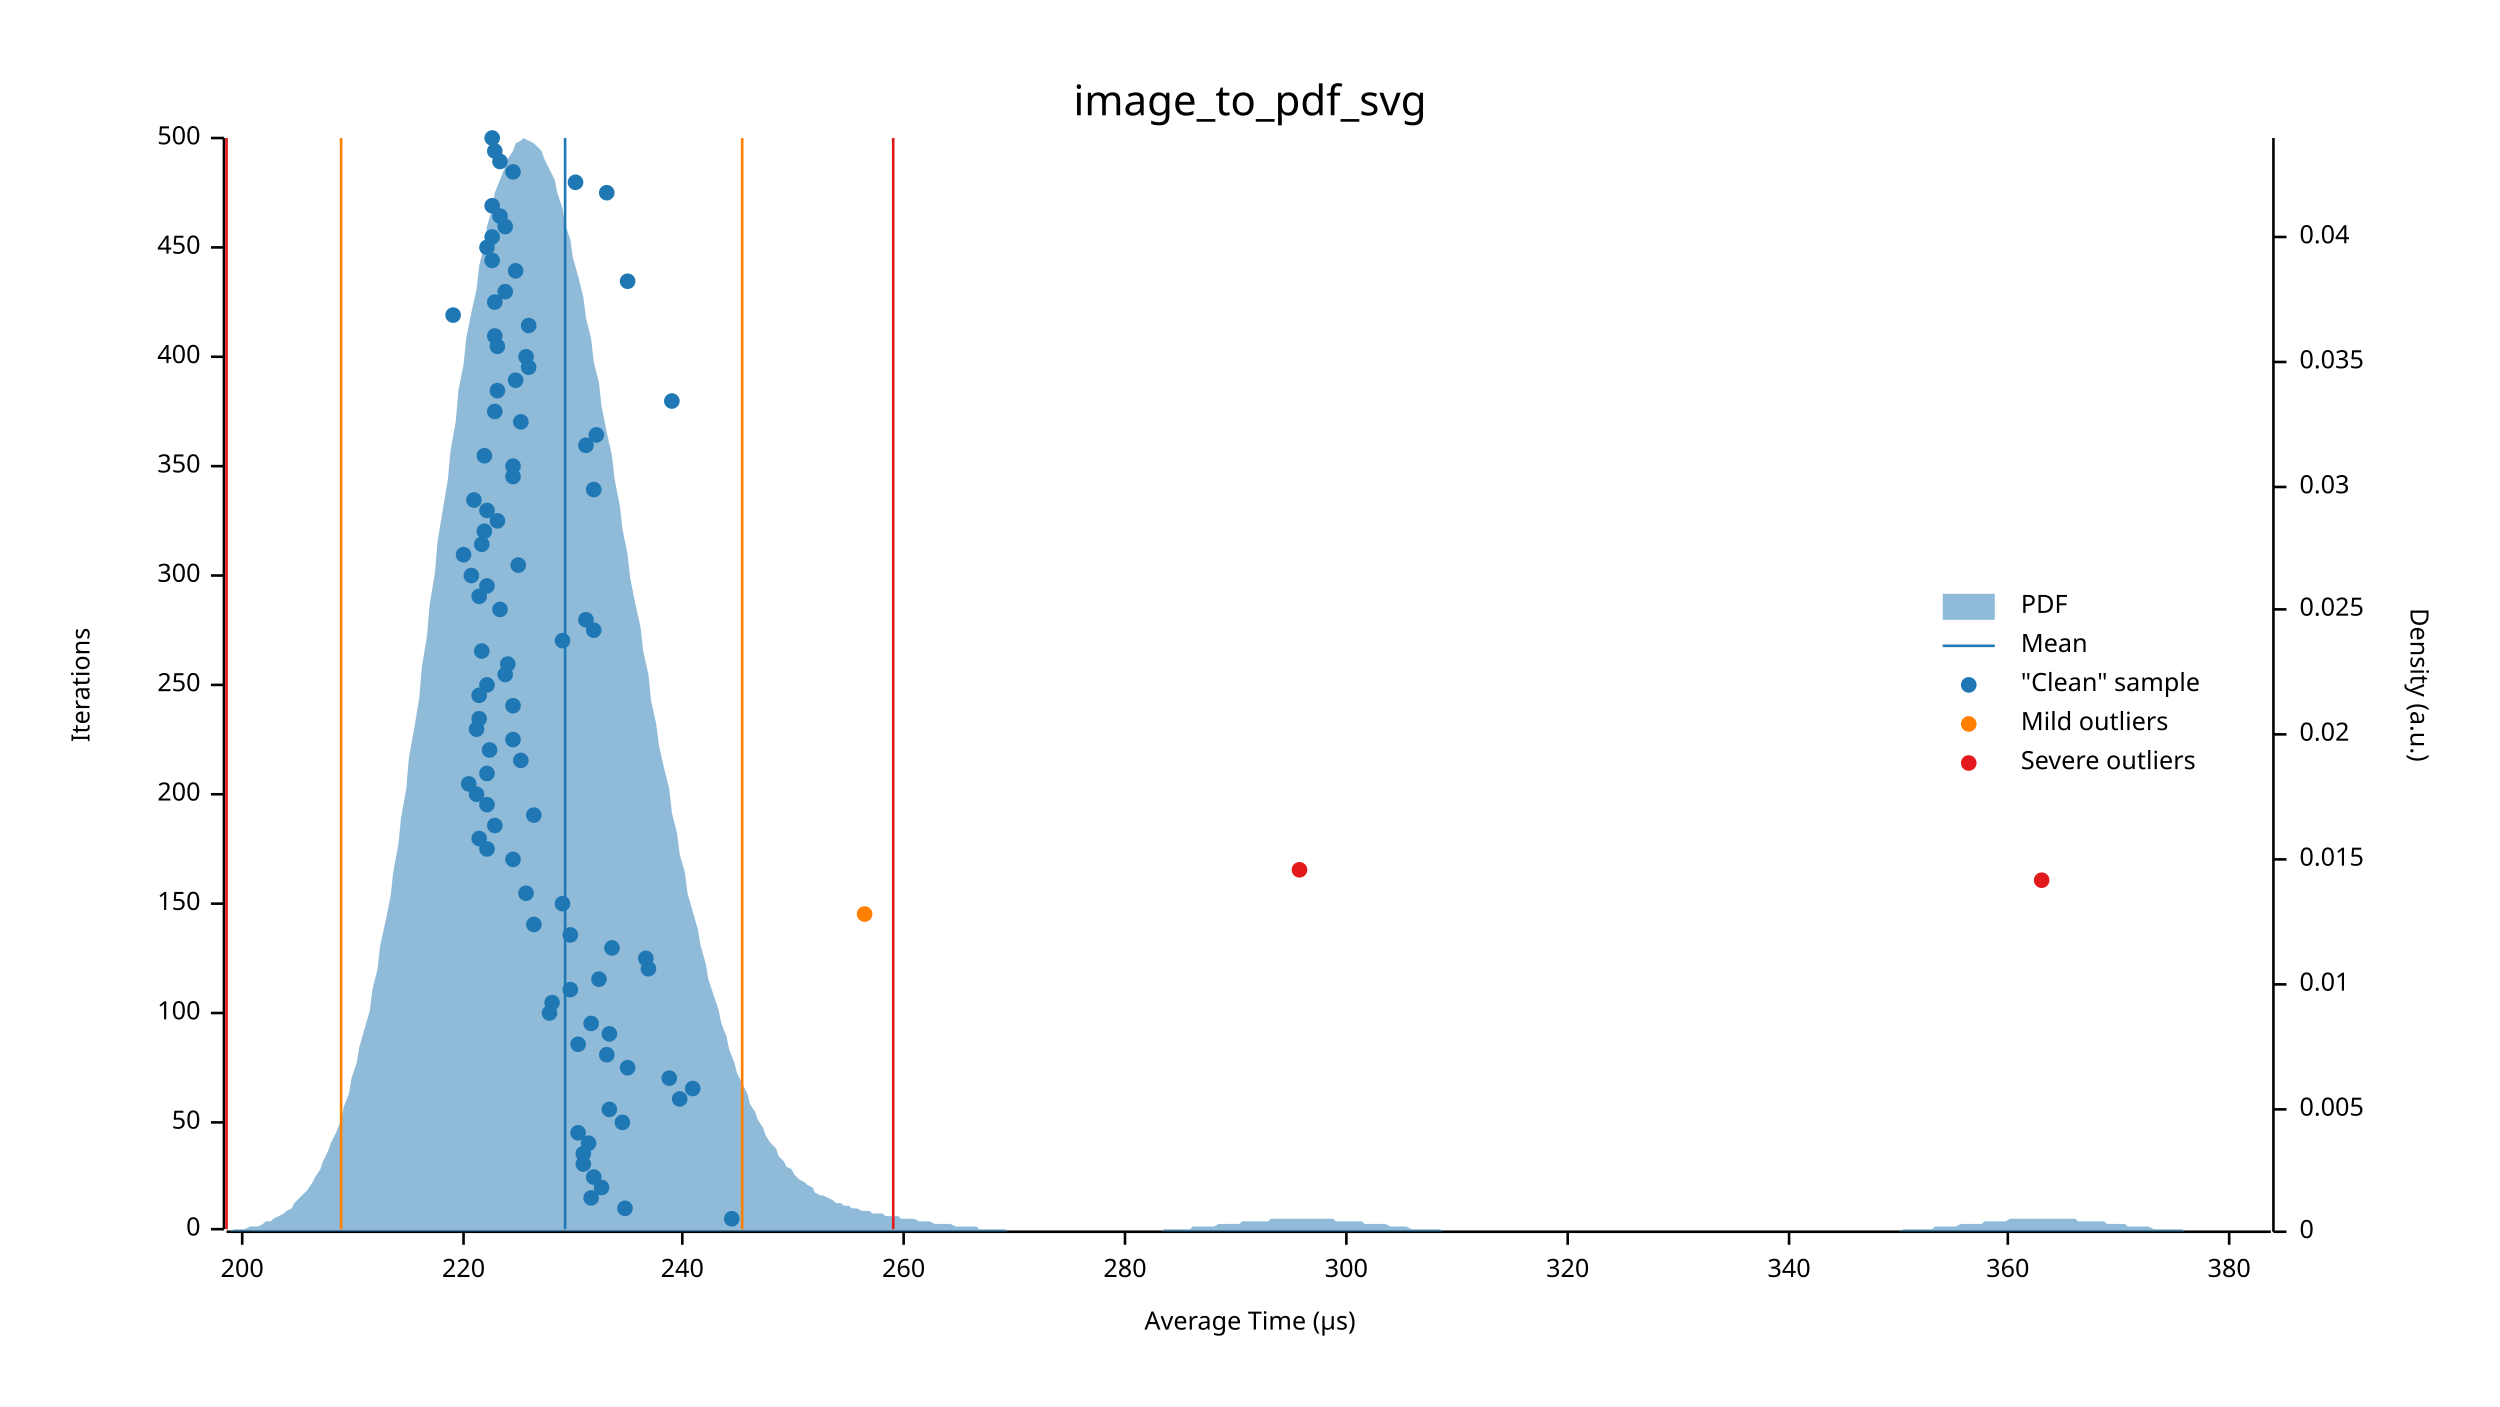
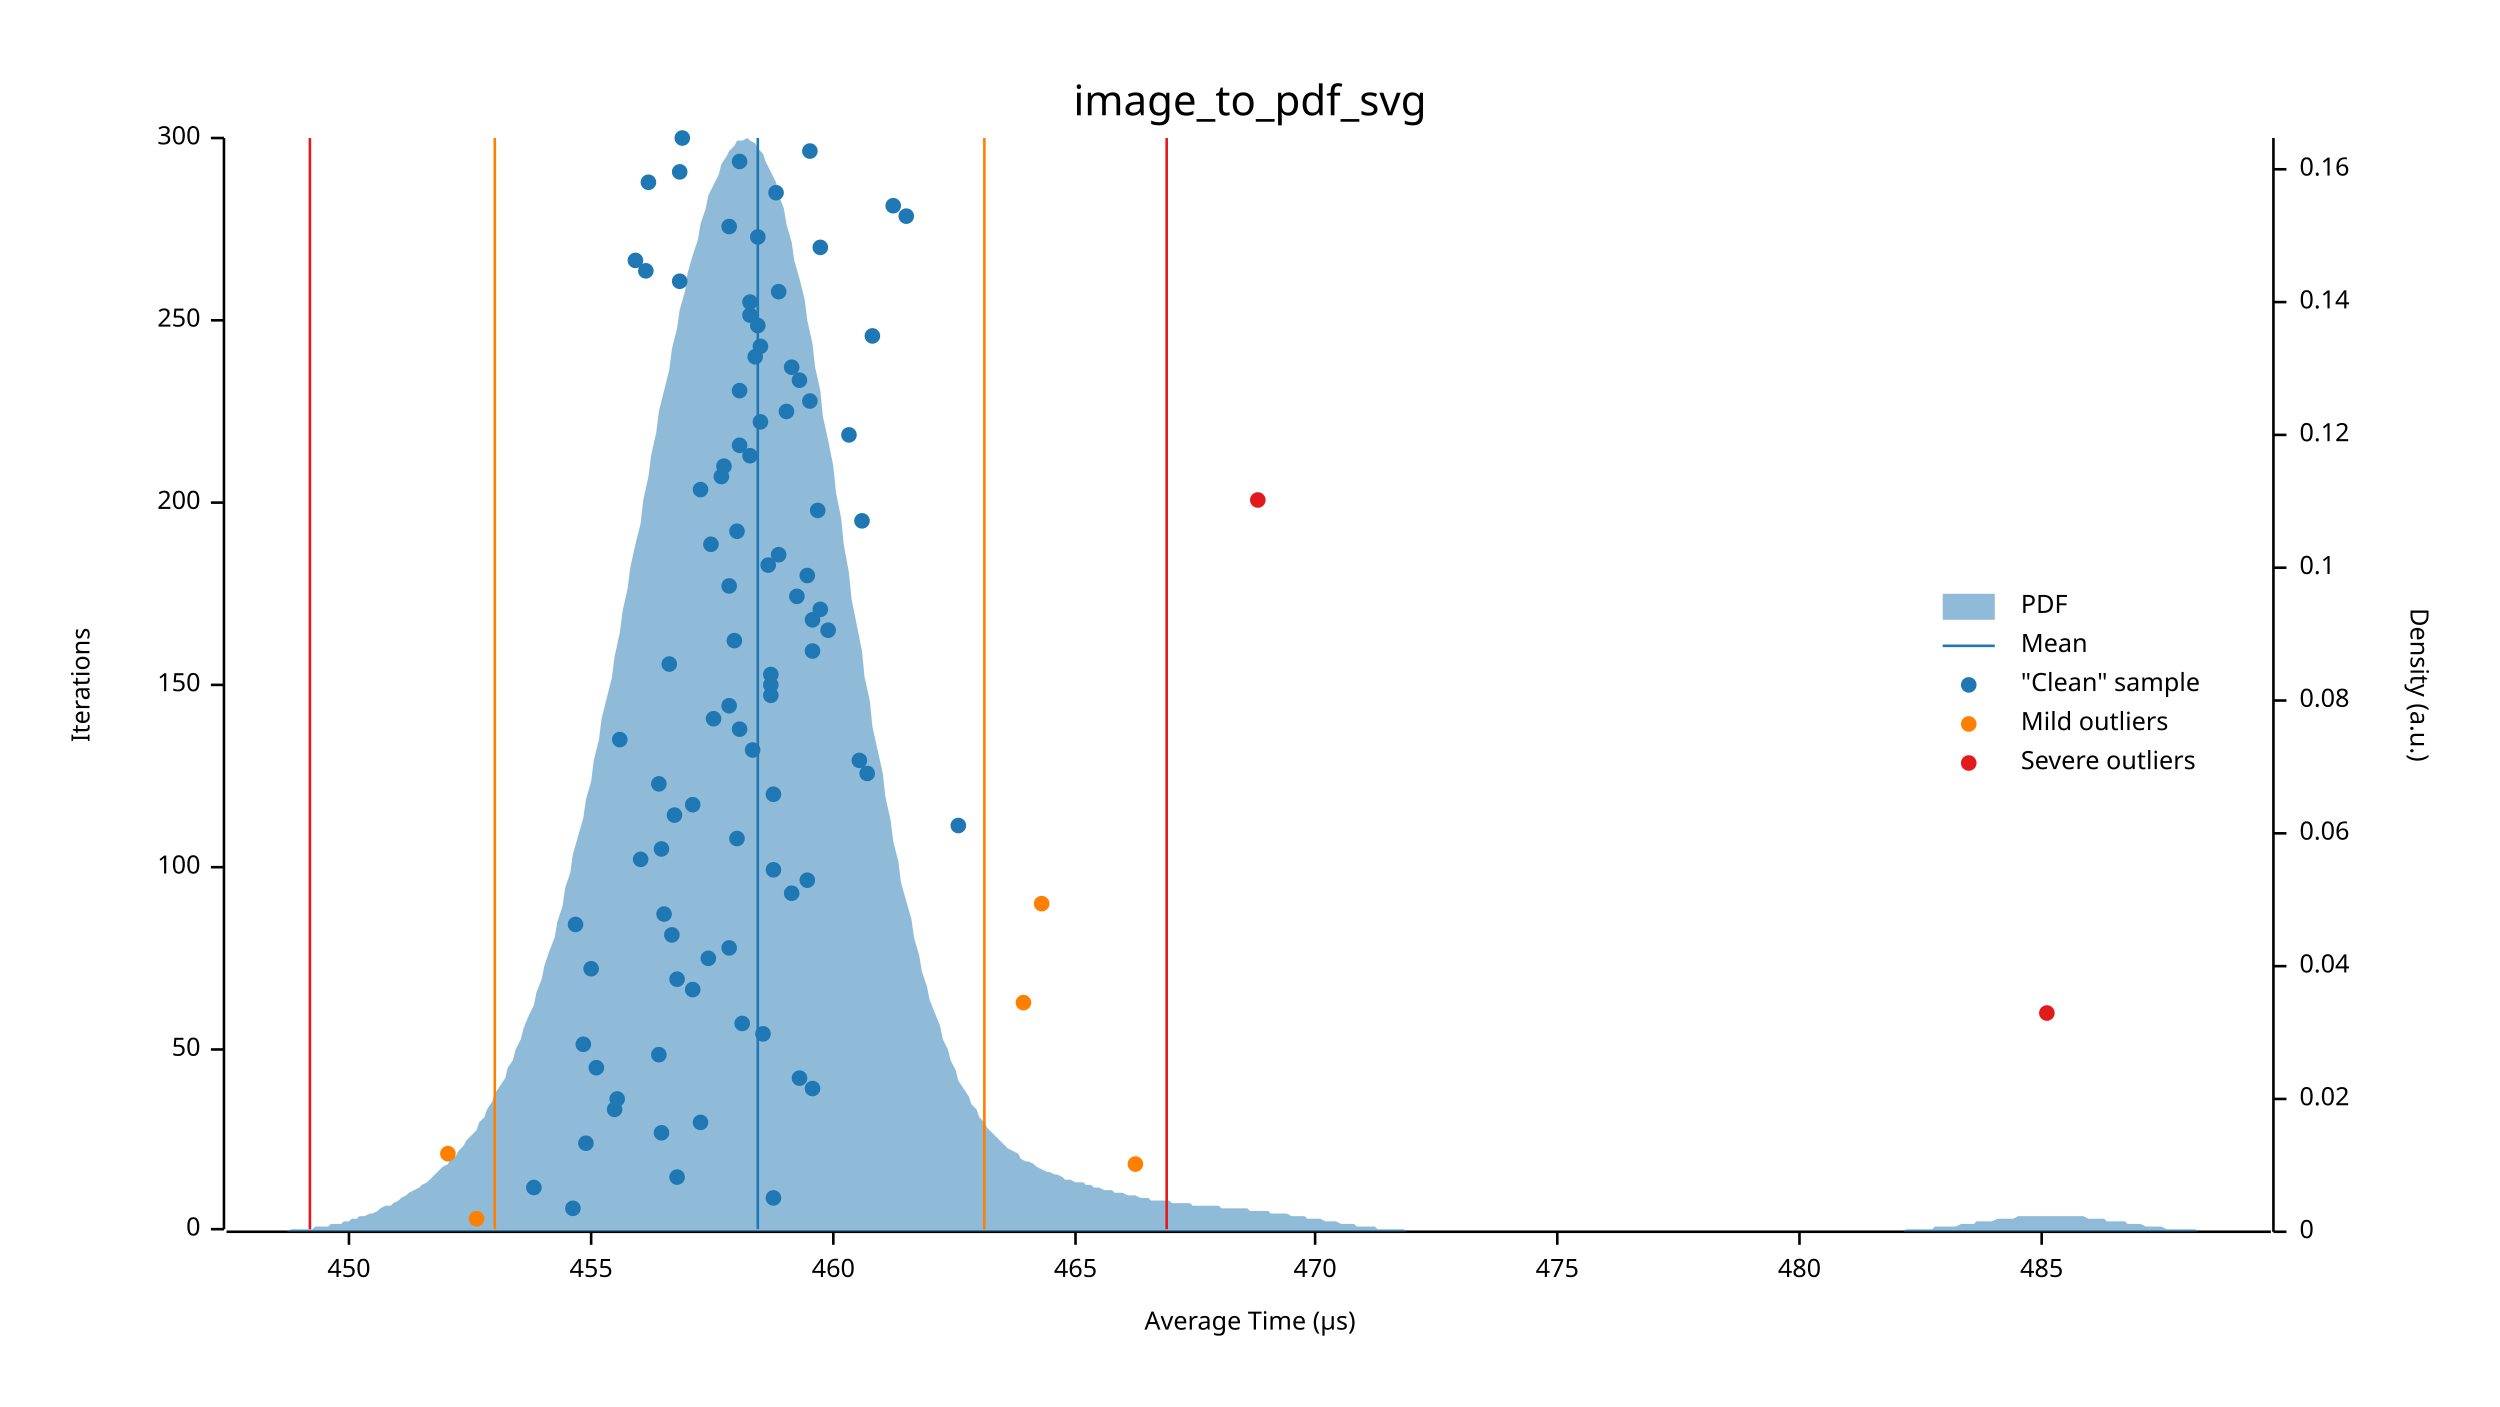
<svg xmlns="http://www.w3.org/2000/svg" width="960" height="540" viewBox="0 0 960 540">
  <text x="480" y="32" dy="0.76em" text-anchor="middle" font-family="sans-serif" font-size="16.129" opacity="1" fill="#000000">
image_to_pdf_svg
</text>
  <text x="27" y="263" dy="0.76em" text-anchor="middle" font-family="sans-serif" font-size="9.677" opacity="1" fill="#000000" transform="rotate(270, 27, 263)">
Iterations
</text>
  <text x="480" y="513" dy="-0.5ex" text-anchor="middle" font-family="sans-serif" font-size="9.677" opacity="1" fill="#000000">
Average Time (µs)
</text>
  <polyline fill="none" opacity="1" stroke="#000000" stroke-width="1" points="86,53 86,472 " />
  <text x="77" y="472" dy="0.5ex" text-anchor="end" font-family="sans-serif" font-size="9.677" opacity="1" fill="#000000">
0
</text>
  <polyline fill="none" opacity="1" stroke="#000000" stroke-width="1" points="81,472 86,472 " />
-   <text x="77" y="431" dy="0.5ex" text-anchor="end" font-family="sans-serif" font-size="9.677" opacity="1" fill="#000000">
+   <text x="77" y="403" dy="0.5ex" text-anchor="end" font-family="sans-serif" font-size="9.677" opacity="1" fill="#000000">
50
</text>
-   <polyline fill="none" opacity="1" stroke="#000000" stroke-width="1" points="81,431 86,431 " />
-   <text x="77" y="389" dy="0.5ex" text-anchor="end" font-family="sans-serif" font-size="9.677" opacity="1" fill="#000000">
+   <polyline fill="none" opacity="1" stroke="#000000" stroke-width="1" points="81,403 86,403 " />
+   <text x="77" y="333" dy="0.5ex" text-anchor="end" font-family="sans-serif" font-size="9.677" opacity="1" fill="#000000">
100
</text>
-   <polyline fill="none" opacity="1" stroke="#000000" stroke-width="1" points="81,389 86,389 " />
-   <text x="77" y="347" dy="0.5ex" text-anchor="end" font-family="sans-serif" font-size="9.677" opacity="1" fill="#000000">
+   <polyline fill="none" opacity="1" stroke="#000000" stroke-width="1" points="81,333 86,333 " />
+   <text x="77" y="263" dy="0.5ex" text-anchor="end" font-family="sans-serif" font-size="9.677" opacity="1" fill="#000000">
150
</text>
-   <polyline fill="none" opacity="1" stroke="#000000" stroke-width="1" points="81,347 86,347 " />
-   <text x="77" y="305" dy="0.5ex" text-anchor="end" font-family="sans-serif" font-size="9.677" opacity="1" fill="#000000">
+   <polyline fill="none" opacity="1" stroke="#000000" stroke-width="1" points="81,263 86,263 " />
+   <text x="77" y="193" dy="0.5ex" text-anchor="end" font-family="sans-serif" font-size="9.677" opacity="1" fill="#000000">
200
</text>
-   <polyline fill="none" opacity="1" stroke="#000000" stroke-width="1" points="81,305 86,305 " />
-   <text x="77" y="263" dy="0.5ex" text-anchor="end" font-family="sans-serif" font-size="9.677" opacity="1" fill="#000000">
+   <polyline fill="none" opacity="1" stroke="#000000" stroke-width="1" points="81,193 86,193 " />
+   <text x="77" y="123" dy="0.5ex" text-anchor="end" font-family="sans-serif" font-size="9.677" opacity="1" fill="#000000">
250
</text>
-   <polyline fill="none" opacity="1" stroke="#000000" stroke-width="1" points="81,263 86,263 " />
-   <text x="77" y="221" dy="0.5ex" text-anchor="end" font-family="sans-serif" font-size="9.677" opacity="1" fill="#000000">
+   <polyline fill="none" opacity="1" stroke="#000000" stroke-width="1" points="81,123 86,123 " />
+   <text x="77" y="53" dy="0.5ex" text-anchor="end" font-family="sans-serif" font-size="9.677" opacity="1" fill="#000000">
300
- </text>
-   <polyline fill="none" opacity="1" stroke="#000000" stroke-width="1" points="81,221 86,221 " />
-   <text x="77" y="179" dy="0.5ex" text-anchor="end" font-family="sans-serif" font-size="9.677" opacity="1" fill="#000000">
- 350
- </text>
-   <polyline fill="none" opacity="1" stroke="#000000" stroke-width="1" points="81,179 86,179 " />
-   <text x="77" y="137" dy="0.5ex" text-anchor="end" font-family="sans-serif" font-size="9.677" opacity="1" fill="#000000">
- 400
- </text>
-   <polyline fill="none" opacity="1" stroke="#000000" stroke-width="1" points="81,137 86,137 " />
-   <text x="77" y="95" dy="0.5ex" text-anchor="end" font-family="sans-serif" font-size="9.677" opacity="1" fill="#000000">
- 450
- </text>
-   <polyline fill="none" opacity="1" stroke="#000000" stroke-width="1" points="81,95 86,95 " />
-   <text x="77" y="53" dy="0.5ex" text-anchor="end" font-family="sans-serif" font-size="9.677" opacity="1" fill="#000000">
- 500
</text>
  <polyline fill="none" opacity="1" stroke="#000000" stroke-width="1" points="81,53 86,53 " />
  <polyline fill="none" opacity="1" stroke="#000000" stroke-width="1" points="87,473 872,473 " />
-   <text x="93" y="483" dy="0.76em" text-anchor="middle" font-family="sans-serif" font-size="9.677" opacity="1" fill="#000000">
- 200
- </text>
-   <polyline fill="none" opacity="1" stroke="#000000" stroke-width="1" points="93,473 93,478 " />
-   <text x="178" y="483" dy="0.76em" text-anchor="middle" font-family="sans-serif" font-size="9.677" opacity="1" fill="#000000">
- 220
- </text>
-   <polyline fill="none" opacity="1" stroke="#000000" stroke-width="1" points="178,473 178,478 " />
-   <text x="262" y="483" dy="0.76em" text-anchor="middle" font-family="sans-serif" font-size="9.677" opacity="1" fill="#000000">
- 240
- </text>
-   <polyline fill="none" opacity="1" stroke="#000000" stroke-width="1" points="262,473 262,478 " />
-   <text x="347" y="483" dy="0.76em" text-anchor="middle" font-family="sans-serif" font-size="9.677" opacity="1" fill="#000000">
- 260
- </text>
-   <polyline fill="none" opacity="1" stroke="#000000" stroke-width="1" points="347,473 347,478 " />
-   <text x="432" y="483" dy="0.76em" text-anchor="middle" font-family="sans-serif" font-size="9.677" opacity="1" fill="#000000">
- 280
- </text>
-   <polyline fill="none" opacity="1" stroke="#000000" stroke-width="1" points="432,473 432,478 " />
-   <text x="517" y="483" dy="0.76em" text-anchor="middle" font-family="sans-serif" font-size="9.677" opacity="1" fill="#000000">
- 300
- </text>
-   <polyline fill="none" opacity="1" stroke="#000000" stroke-width="1" points="517,473 517,478 " />
-   <text x="602" y="483" dy="0.76em" text-anchor="middle" font-family="sans-serif" font-size="9.677" opacity="1" fill="#000000">
- 320
- </text>
-   <polyline fill="none" opacity="1" stroke="#000000" stroke-width="1" points="602,473 602,478 " />
-   <text x="687" y="483" dy="0.76em" text-anchor="middle" font-family="sans-serif" font-size="9.677" opacity="1" fill="#000000">
- 340
- </text>
-   <polyline fill="none" opacity="1" stroke="#000000" stroke-width="1" points="687,473 687,478 " />
-   <text x="771" y="483" dy="0.76em" text-anchor="middle" font-family="sans-serif" font-size="9.677" opacity="1" fill="#000000">
- 360
- </text>
-   <polyline fill="none" opacity="1" stroke="#000000" stroke-width="1" points="771,473 771,478 " />
-   <text x="856" y="483" dy="0.76em" text-anchor="middle" font-family="sans-serif" font-size="9.677" opacity="1" fill="#000000">
- 380
- </text>
-   <polyline fill="none" opacity="1" stroke="#000000" stroke-width="1" points="856,473 856,478 " />
+   <text x="134" y="483" dy="0.76em" text-anchor="middle" font-family="sans-serif" font-size="9.677" opacity="1" fill="#000000">
+ 450
+ </text>
+   <polyline fill="none" opacity="1" stroke="#000000" stroke-width="1" points="134,473 134,478 " />
+   <text x="227" y="483" dy="0.76em" text-anchor="middle" font-family="sans-serif" font-size="9.677" opacity="1" fill="#000000">
+ 455
+ </text>
+   <polyline fill="none" opacity="1" stroke="#000000" stroke-width="1" points="227,473 227,478 " />
+   <text x="320" y="483" dy="0.76em" text-anchor="middle" font-family="sans-serif" font-size="9.677" opacity="1" fill="#000000">
+ 460
+ </text>
+   <polyline fill="none" opacity="1" stroke="#000000" stroke-width="1" points="320,473 320,478 " />
+   <text x="413" y="483" dy="0.76em" text-anchor="middle" font-family="sans-serif" font-size="9.677" opacity="1" fill="#000000">
+ 465
+ </text>
+   <polyline fill="none" opacity="1" stroke="#000000" stroke-width="1" points="413,473 413,478 " />
+   <text x="505" y="483" dy="0.76em" text-anchor="middle" font-family="sans-serif" font-size="9.677" opacity="1" fill="#000000">
+ 470
+ </text>
+   <polyline fill="none" opacity="1" stroke="#000000" stroke-width="1" points="505,473 505,478 " />
+   <text x="598" y="483" dy="0.76em" text-anchor="middle" font-family="sans-serif" font-size="9.677" opacity="1" fill="#000000">
+ 475
+ </text>
+   <polyline fill="none" opacity="1" stroke="#000000" stroke-width="1" points="598,473 598,478 " />
+   <text x="691" y="483" dy="0.76em" text-anchor="middle" font-family="sans-serif" font-size="9.677" opacity="1" fill="#000000">
+ 480
+ </text>
+   <polyline fill="none" opacity="1" stroke="#000000" stroke-width="1" points="691,473 691,478 " />
+   <text x="784" y="483" dy="0.76em" text-anchor="middle" font-family="sans-serif" font-size="9.677" opacity="1" fill="#000000">
+ 485
+ </text>
+   <polyline fill="none" opacity="1" stroke="#000000" stroke-width="1" points="784,473 784,478 " />
  <text x="933" y="263" dy="0.76em" text-anchor="middle" font-family="sans-serif" font-size="9.677" opacity="1" fill="#000000" transform="rotate(90, 933, 263)">
Density (a.u.)
</text>
  <polyline fill="none" opacity="1" stroke="#000000" stroke-width="1" points="873,53 873,473 " />
  <text x="883" y="473" dy="0.5ex" text-anchor="start" font-family="sans-serif" font-size="9.677" opacity="1" fill="#000000">
0
</text>
  <polyline fill="none" opacity="1" stroke="#000000" stroke-width="1" points="873,473 878,473 " />
-   <text x="883" y="426" dy="0.5ex" text-anchor="start" font-family="sans-serif" font-size="9.677" opacity="1" fill="#000000">
- 0.005
- </text>
-   <polyline fill="none" opacity="1" stroke="#000000" stroke-width="1" points="873,426 878,426 " />
-   <text x="883" y="378" dy="0.5ex" text-anchor="start" font-family="sans-serif" font-size="9.677" opacity="1" fill="#000000">
- 0.01
- </text>
-   <polyline fill="none" opacity="1" stroke="#000000" stroke-width="1" points="873,378 878,378 " />
-   <text x="883" y="330" dy="0.5ex" text-anchor="start" font-family="sans-serif" font-size="9.677" opacity="1" fill="#000000">
- 0.015
- </text>
-   <polyline fill="none" opacity="1" stroke="#000000" stroke-width="1" points="873,330 878,330 " />
-   <text x="883" y="282" dy="0.5ex" text-anchor="start" font-family="sans-serif" font-size="9.677" opacity="1" fill="#000000">
+   <text x="883" y="422" dy="0.5ex" text-anchor="start" font-family="sans-serif" font-size="9.677" opacity="1" fill="#000000">
0.02
</text>
-   <polyline fill="none" opacity="1" stroke="#000000" stroke-width="1" points="873,282 878,282 " />
-   <text x="883" y="234" dy="0.5ex" text-anchor="start" font-family="sans-serif" font-size="9.677" opacity="1" fill="#000000">
- 0.025
- </text>
-   <polyline fill="none" opacity="1" stroke="#000000" stroke-width="1" points="873,234 878,234 " />
-   <text x="883" y="187" dy="0.5ex" text-anchor="start" font-family="sans-serif" font-size="9.677" opacity="1" fill="#000000">
- 0.03
- </text>
-   <polyline fill="none" opacity="1" stroke="#000000" stroke-width="1" points="873,187 878,187 " />
-   <text x="883" y="139" dy="0.5ex" text-anchor="start" font-family="sans-serif" font-size="9.677" opacity="1" fill="#000000">
- 0.035
- </text>
-   <polyline fill="none" opacity="1" stroke="#000000" stroke-width="1" points="873,139 878,139 " />
-   <text x="883" y="91" dy="0.5ex" text-anchor="start" font-family="sans-serif" font-size="9.677" opacity="1" fill="#000000">
+   <polyline fill="none" opacity="1" stroke="#000000" stroke-width="1" points="873,422 878,422 " />
+   <text x="883" y="371" dy="0.5ex" text-anchor="start" font-family="sans-serif" font-size="9.677" opacity="1" fill="#000000">
0.04
</text>
-   <polyline fill="none" opacity="1" stroke="#000000" stroke-width="1" points="873,91 878,91 " />
-   <polygon opacity="0.5" fill="#1F78B4" points="87,473 88,473 90,472 91,472 93,472 94,472 96,471 98,471 99,471 101,470 102,469 104,469 105,468 107,467 109,466 110,465 112,464 113,462 115,460 116,459 118,457 120,454 121,452 123,449 124,446 126,442 127,439 129,435 131,430 132,425 134,420 135,414 137,408 138,402 140,395 142,388 143,380 145,372 146,363 148,354 150,344 151,335 153,324 154,314 156,303 157,291 159,280 161,268 162,256 164,244 165,232 167,220 168,208 170,196 172,184 173,173 175,162 176,150 178,140 179,130 181,120 183,111 184,102 186,94 187,87 189,80 190,74 192,69 194,64 195,61 197,58 198,55 200,54 201,53 203,54 205,55 206,56 208,58 209,61 211,65 213,69 214,74 216,80 217,86 219,92 220,99 222,106 224,114 225,122 227,130 228,139 230,147 231,156 233,166 235,175 236,184 238,194 239,203 241,213 242,222 244,232 246,241 247,250 249,259 250,269 252,278 253,286 255,295 257,303 258,312 260,320 261,328 263,335 264,343 266,350 268,357 269,363 271,370 272,376 274,382 276,388 277,393 279,398 280,403 282,408 283,412 285,416 287,420 288,424 290,427 291,430 293,433 294,436 296,439 298,441 299,444 301,446 302,448 304,449 305,451 307,453 309,454 310,455 312,456 313,458 315,459 316,459 318,460 320,461 321,462 323,462 324,463 326,463 327,464 329,464 331,465 332,465 334,465 335,466 337,466 339,466 340,467 342,467 343,467 345,467 346,468 348,468 350,468 351,468 353,469 354,469 356,469 357,469 359,470 361,470 362,470 364,470 365,470 367,471 368,471 370,471 372,471 373,471 375,471 376,472 378,472 379,472 381,472 383,472 384,472 386,472 387,473 389,473 391,473 392,473 394,473 395,473 397,473 398,473 400,473 402,473 403,473 405,473 406,473 408,473 409,473 411,473 413,473 414,473 416,473 417,473 419,473 420,473 422,473 424,473 425,473 427,473 428,473 430,473 431,473 433,473 435,473 436,473 438,473 439,473 441,473 442,473 444,473 446,473 447,472 449,472 450,472 452,472 454,472 455,472 457,472 458,471 460,471 461,471 463,471 465,471 466,471 468,470 469,470 471,470 472,470 474,470 476,470 477,469 479,469 480,469 482,469 483,469 485,469 487,469 488,468 490,468 491,468 493,468 494,468 496,468 498,468 499,468 501,468 502,468 504,468 505,468 507,468 509,468 510,468 512,468 513,469 515,469 517,469 518,469 520,469 521,469 523,469 524,470 526,470 528,470 529,470 531,470 532,470 534,471 535,471 537,471 539,471 540,471 542,472 543,472 545,472 546,472 548,472 550,472 551,472 553,472 554,473 556,473 557,473 559,473 561,473 562,473 564,473 565,473 567,473 568,473 570,473 572,473 573,473 575,473 576,473 578,473 580,473 581,473 583,473 584,473 586,473 587,473 589,473 591,473 592,473 594,473 595,473 597,473 598,473 600,473 602,473 603,473 605,473 606,473 608,473 609,473 611,473 613,473 614,473 616,473 617,473 619,473 620,473 622,473 624,473 625,473 627,473 628,473 630,473 632,473 633,473 635,473 636,473 638,473 639,473 641,473 643,473 644,473 646,473 647,473 649,473 650,473 652,473 654,473 655,473 657,473 658,473 660,473 661,473 663,473 665,473 666,473 668,473 669,473 671,473 672,473 674,473 676,473 677,473 679,473 680,473 682,473 683,473 685,473 687,473 688,473 690,473 691,473 693,473 695,473 696,473 698,473 699,473 701,473 702,473 704,473 706,473 707,473 709,473 710,473 712,473 713,473 715,473 717,473 718,473 720,473 721,473 723,473 724,473 726,473 728,473 729,473 731,472 732,472 734,472 735,472 737,472 739,472 740,472 742,472 743,471 745,471 746,471 748,471 750,471 751,471 753,470 754,470 756,470 758,470 759,470 761,470 762,469 764,469 765,469 767,469 769,469 770,469 772,468 773,468 775,468 776,468 778,468 780,468 781,468 783,468 784,468 786,468 787,468 789,468 791,468 792,468 794,468 795,468 797,468 798,469 800,469 802,469 803,469 805,469 806,469 808,469 809,470 811,470 813,470 814,470 816,470 817,471 819,471 821,471 822,471 824,471 825,471 827,472 828,472 830,472 832,472 833,472 835,472 836,472 838,472 839,473 841,473 843,473 844,473 846,473 847,473 849,473 850,473 852,473 854,473 855,473 857,473 858,473 860,473 861,473 863,473 865,473 866,473 868,473 869,473 871,473 873,473 873,473 87,473 " />
-   <polyline fill="none" opacity="1" stroke="#1F78B4" stroke-width="1" points="217,472 217,53 " />
-   <polyline fill="none" opacity="1" stroke="#FF7F00" stroke-width="1" points="131,472 131,53 " />
-   <polyline fill="none" opacity="1" stroke="#FF7F00" stroke-width="1" points="285,472 285,53 " />
-   <polyline fill="none" opacity="1" stroke="#E31A1C" stroke-width="1" points="87,472 87,53 " />
-   <polyline fill="none" opacity="1" stroke="#E31A1C" stroke-width="1" points="343,472 343,53 " />
-   <circle cx="281" cy="468" r="3" opacity="1" fill="#1F78B4" stroke="none" stroke-width="1" />
-   <circle cx="240" cy="464" r="3" opacity="1" fill="#1F78B4" stroke="none" stroke-width="1" />
-   <circle cx="227" cy="460" r="3" opacity="1" fill="#1F78B4" stroke="none" stroke-width="1" />
-   <circle cx="231" cy="456" r="3" opacity="1" fill="#1F78B4" stroke="none" stroke-width="1" />
-   <circle cx="228" cy="452" r="3" opacity="1" fill="#1F78B4" stroke="none" stroke-width="1" />
-   <circle cx="224" cy="447" r="3" opacity="1" fill="#1F78B4" stroke="none" stroke-width="1" />
-   <circle cx="224" cy="443" r="3" opacity="1" fill="#1F78B4" stroke="none" stroke-width="1" />
-   <circle cx="226" cy="439" r="3" opacity="1" fill="#1F78B4" stroke="none" stroke-width="1" />
-   <circle cx="222" cy="435" r="3" opacity="1" fill="#1F78B4" stroke="none" stroke-width="1" />
-   <circle cx="239" cy="431" r="3" opacity="1" fill="#1F78B4" stroke="none" stroke-width="1" />
-   <circle cx="234" cy="426" r="3" opacity="1" fill="#1F78B4" stroke="none" stroke-width="1" />
-   <circle cx="261" cy="422" r="3" opacity="1" fill="#1F78B4" stroke="none" stroke-width="1" />
-   <circle cx="266" cy="418" r="3" opacity="1" fill="#1F78B4" stroke="none" stroke-width="1" />
-   <circle cx="257" cy="414" r="3" opacity="1" fill="#1F78B4" stroke="none" stroke-width="1" />
-   <circle cx="241" cy="410" r="3" opacity="1" fill="#1F78B4" stroke="none" stroke-width="1" />
-   <circle cx="233" cy="405" r="3" opacity="1" fill="#1F78B4" stroke="none" stroke-width="1" />
-   <circle cx="222" cy="401" r="3" opacity="1" fill="#1F78B4" stroke="none" stroke-width="1" />
-   <circle cx="234" cy="397" r="3" opacity="1" fill="#1F78B4" stroke="none" stroke-width="1" />
-   <circle cx="227" cy="393" r="3" opacity="1" fill="#1F78B4" stroke="none" stroke-width="1" />
-   <circle cx="211" cy="389" r="3" opacity="1" fill="#1F78B4" stroke="none" stroke-width="1" />
-   <circle cx="212" cy="385" r="3" opacity="1" fill="#1F78B4" stroke="none" stroke-width="1" />
-   <circle cx="219" cy="380" r="3" opacity="1" fill="#1F78B4" stroke="none" stroke-width="1" />
-   <circle cx="230" cy="376" r="3" opacity="1" fill="#1F78B4" stroke="none" stroke-width="1" />
-   <circle cx="249" cy="372" r="3" opacity="1" fill="#1F78B4" stroke="none" stroke-width="1" />
-   <circle cx="248" cy="368" r="3" opacity="1" fill="#1F78B4" stroke="none" stroke-width="1" />
-   <circle cx="235" cy="364" r="3" opacity="1" fill="#1F78B4" stroke="none" stroke-width="1" />
-   <circle cx="219" cy="359" r="3" opacity="1" fill="#1F78B4" stroke="none" stroke-width="1" />
-   <circle cx="205" cy="355" r="3" opacity="1" fill="#1F78B4" stroke="none" stroke-width="1" />
-   <circle cx="216" cy="347" r="3" opacity="1" fill="#1F78B4" stroke="none" stroke-width="1" />
-   <circle cx="202" cy="343" r="3" opacity="1" fill="#1F78B4" stroke="none" stroke-width="1" />
-   <circle cx="197" cy="330" r="3" opacity="1" fill="#1F78B4" stroke="none" stroke-width="1" />
-   <circle cx="187" cy="326" r="3" opacity="1" fill="#1F78B4" stroke="none" stroke-width="1" />
-   <circle cx="184" cy="322" r="3" opacity="1" fill="#1F78B4" stroke="none" stroke-width="1" />
-   <circle cx="190" cy="317" r="3" opacity="1" fill="#1F78B4" stroke="none" stroke-width="1" />
-   <circle cx="205" cy="313" r="3" opacity="1" fill="#1F78B4" stroke="none" stroke-width="1" />
-   <circle cx="187" cy="309" r="3" opacity="1" fill="#1F78B4" stroke="none" stroke-width="1" />
-   <circle cx="183" cy="305" r="3" opacity="1" fill="#1F78B4" stroke="none" stroke-width="1" />
-   <circle cx="180" cy="301" r="3" opacity="1" fill="#1F78B4" stroke="none" stroke-width="1" />
-   <circle cx="187" cy="297" r="3" opacity="1" fill="#1F78B4" stroke="none" stroke-width="1" />
-   <circle cx="200" cy="292" r="3" opacity="1" fill="#1F78B4" stroke="none" stroke-width="1" />
-   <circle cx="188" cy="288" r="3" opacity="1" fill="#1F78B4" stroke="none" stroke-width="1" />
-   <circle cx="197" cy="284" r="3" opacity="1" fill="#1F78B4" stroke="none" stroke-width="1" />
-   <circle cx="183" cy="280" r="3" opacity="1" fill="#1F78B4" stroke="none" stroke-width="1" />
-   <circle cx="184" cy="276" r="3" opacity="1" fill="#1F78B4" stroke="none" stroke-width="1" />
-   <circle cx="197" cy="271" r="3" opacity="1" fill="#1F78B4" stroke="none" stroke-width="1" />
-   <circle cx="184" cy="267" r="3" opacity="1" fill="#1F78B4" stroke="none" stroke-width="1" />
-   <circle cx="187" cy="263" r="3" opacity="1" fill="#1F78B4" stroke="none" stroke-width="1" />
-   <circle cx="194" cy="259" r="3" opacity="1" fill="#1F78B4" stroke="none" stroke-width="1" />
-   <circle cx="195" cy="255" r="3" opacity="1" fill="#1F78B4" stroke="none" stroke-width="1" />
-   <circle cx="185" cy="250" r="3" opacity="1" fill="#1F78B4" stroke="none" stroke-width="1" />
-   <circle cx="216" cy="246" r="3" opacity="1" fill="#1F78B4" stroke="none" stroke-width="1" />
-   <circle cx="228" cy="242" r="3" opacity="1" fill="#1F78B4" stroke="none" stroke-width="1" />
-   <circle cx="225" cy="238" r="3" opacity="1" fill="#1F78B4" stroke="none" stroke-width="1" />
-   <circle cx="192" cy="234" r="3" opacity="1" fill="#1F78B4" stroke="none" stroke-width="1" />
-   <circle cx="184" cy="229" r="3" opacity="1" fill="#1F78B4" stroke="none" stroke-width="1" />
-   <circle cx="187" cy="225" r="3" opacity="1" fill="#1F78B4" stroke="none" stroke-width="1" />
-   <circle cx="181" cy="221" r="3" opacity="1" fill="#1F78B4" stroke="none" stroke-width="1" />
-   <circle cx="199" cy="217" r="3" opacity="1" fill="#1F78B4" stroke="none" stroke-width="1" />
-   <circle cx="178" cy="213" r="3" opacity="1" fill="#1F78B4" stroke="none" stroke-width="1" />
-   <circle cx="185" cy="209" r="3" opacity="1" fill="#1F78B4" stroke="none" stroke-width="1" />
-   <circle cx="186" cy="204" r="3" opacity="1" fill="#1F78B4" stroke="none" stroke-width="1" />
-   <circle cx="191" cy="200" r="3" opacity="1" fill="#1F78B4" stroke="none" stroke-width="1" />
-   <circle cx="187" cy="196" r="3" opacity="1" fill="#1F78B4" stroke="none" stroke-width="1" />
-   <circle cx="182" cy="192" r="3" opacity="1" fill="#1F78B4" stroke="none" stroke-width="1" />
-   <circle cx="228" cy="188" r="3" opacity="1" fill="#1F78B4" stroke="none" stroke-width="1" />
-   <circle cx="197" cy="183" r="3" opacity="1" fill="#1F78B4" stroke="none" stroke-width="1" />
-   <circle cx="197" cy="179" r="3" opacity="1" fill="#1F78B4" stroke="none" stroke-width="1" />
-   <circle cx="186" cy="175" r="3" opacity="1" fill="#1F78B4" stroke="none" stroke-width="1" />
-   <circle cx="225" cy="171" r="3" opacity="1" fill="#1F78B4" stroke="none" stroke-width="1" />
-   <circle cx="229" cy="167" r="3" opacity="1" fill="#1F78B4" stroke="none" stroke-width="1" />
-   <circle cx="200" cy="162" r="3" opacity="1" fill="#1F78B4" stroke="none" stroke-width="1" />
-   <circle cx="190" cy="158" r="3" opacity="1" fill="#1F78B4" stroke="none" stroke-width="1" />
-   <circle cx="258" cy="154" r="3" opacity="1" fill="#1F78B4" stroke="none" stroke-width="1" />
-   <circle cx="191" cy="150" r="3" opacity="1" fill="#1F78B4" stroke="none" stroke-width="1" />
-   <circle cx="198" cy="146" r="3" opacity="1" fill="#1F78B4" stroke="none" stroke-width="1" />
-   <circle cx="203" cy="141" r="3" opacity="1" fill="#1F78B4" stroke="none" stroke-width="1" />
-   <circle cx="202" cy="137" r="3" opacity="1" fill="#1F78B4" stroke="none" stroke-width="1" />
-   <circle cx="191" cy="133" r="3" opacity="1" fill="#1F78B4" stroke="none" stroke-width="1" />
-   <circle cx="190" cy="129" r="3" opacity="1" fill="#1F78B4" stroke="none" stroke-width="1" />
-   <circle cx="203" cy="125" r="3" opacity="1" fill="#1F78B4" stroke="none" stroke-width="1" />
-   <circle cx="174" cy="121" r="3" opacity="1" fill="#1F78B4" stroke="none" stroke-width="1" />
-   <circle cx="190" cy="116" r="3" opacity="1" fill="#1F78B4" stroke="none" stroke-width="1" />
-   <circle cx="194" cy="112" r="3" opacity="1" fill="#1F78B4" stroke="none" stroke-width="1" />
-   <circle cx="241" cy="108" r="3" opacity="1" fill="#1F78B4" stroke="none" stroke-width="1" />
-   <circle cx="198" cy="104" r="3" opacity="1" fill="#1F78B4" stroke="none" stroke-width="1" />
-   <circle cx="189" cy="100" r="3" opacity="1" fill="#1F78B4" stroke="none" stroke-width="1" />
-   <circle cx="187" cy="95" r="3" opacity="1" fill="#1F78B4" stroke="none" stroke-width="1" />
-   <circle cx="189" cy="91" r="3" opacity="1" fill="#1F78B4" stroke="none" stroke-width="1" />
-   <circle cx="194" cy="87" r="3" opacity="1" fill="#1F78B4" stroke="none" stroke-width="1" />
-   <circle cx="192" cy="83" r="3" opacity="1" fill="#1F78B4" stroke="none" stroke-width="1" />
-   <circle cx="189" cy="79" r="3" opacity="1" fill="#1F78B4" stroke="none" stroke-width="1" />
-   <circle cx="233" cy="74" r="3" opacity="1" fill="#1F78B4" stroke="none" stroke-width="1" />
-   <circle cx="221" cy="70" r="3" opacity="1" fill="#1F78B4" stroke="none" stroke-width="1" />
-   <circle cx="197" cy="66" r="3" opacity="1" fill="#1F78B4" stroke="none" stroke-width="1" />
-   <circle cx="192" cy="62" r="3" opacity="1" fill="#1F78B4" stroke="none" stroke-width="1" />
-   <circle cx="190" cy="58" r="3" opacity="1" fill="#1F78B4" stroke="none" stroke-width="1" />
-   <circle cx="189" cy="53" r="3" opacity="1" fill="#1F78B4" stroke="none" stroke-width="1" />
-   <circle cx="332" cy="351" r="3" opacity="1" fill="#FF7F00" stroke="none" stroke-width="1" />
-   <circle cx="784" cy="338" r="3" opacity="1" fill="#E31A1C" stroke="none" stroke-width="1" />
-   <circle cx="499" cy="334" r="3" opacity="1" fill="#E31A1C" stroke="none" stroke-width="1" />
+   <polyline fill="none" opacity="1" stroke="#000000" stroke-width="1" points="873,371 878,371 " />
+   <text x="883" y="320" dy="0.5ex" text-anchor="start" font-family="sans-serif" font-size="9.677" opacity="1" fill="#000000">
+ 0.06
+ </text>
+   <polyline fill="none" opacity="1" stroke="#000000" stroke-width="1" points="873,320 878,320 " />
+   <text x="883" y="269" dy="0.5ex" text-anchor="start" font-family="sans-serif" font-size="9.677" opacity="1" fill="#000000">
+ 0.08
+ </text>
+   <polyline fill="none" opacity="1" stroke="#000000" stroke-width="1" points="873,269 878,269 " />
+   <text x="883" y="218" dy="0.5ex" text-anchor="start" font-family="sans-serif" font-size="9.677" opacity="1" fill="#000000">
+ 0.1
+ </text>
+   <polyline fill="none" opacity="1" stroke="#000000" stroke-width="1" points="873,218 878,218 " />
+   <text x="883" y="167" dy="0.5ex" text-anchor="start" font-family="sans-serif" font-size="9.677" opacity="1" fill="#000000">
+ 0.12
+ </text>
+   <polyline fill="none" opacity="1" stroke="#000000" stroke-width="1" points="873,167 878,167 " />
+   <text x="883" y="116" dy="0.5ex" text-anchor="start" font-family="sans-serif" font-size="9.677" opacity="1" fill="#000000">
+ 0.14
+ </text>
+   <polyline fill="none" opacity="1" stroke="#000000" stroke-width="1" points="873,116 878,116 " />
+   <text x="883" y="65" dy="0.5ex" text-anchor="start" font-family="sans-serif" font-size="9.677" opacity="1" fill="#000000">
+ 0.16
+ </text>
+   <polyline fill="none" opacity="1" stroke="#000000" stroke-width="1" points="873,65 878,65 " />
+   <polygon opacity="0.5" fill="#1F78B4" points="87,473 88,473 90,473 91,473 93,473 94,473 96,473 98,473 99,473 101,473 102,473 104,473 105,473 107,473 109,473 110,473 112,472 113,472 115,472 116,472 118,472 120,472 121,471 123,471 124,471 126,471 127,470 129,470 131,470 132,469 134,469 135,468 137,468 138,467 140,467 142,466 143,466 145,465 146,464 148,463 150,463 151,462 153,461 154,460 156,459 157,458 159,457 161,456 162,455 164,454 165,453 167,451 168,450 170,448 172,447 173,445 175,444 176,442 178,440 179,438 181,436 183,434 184,431 186,429 187,426 189,423 190,420 192,417 194,414 195,410 197,407 198,403 200,399 201,395 203,390 205,386 206,381 208,376 209,371 211,365 213,360 214,354 216,348 217,341 219,335 220,328 222,321 224,314 225,307 227,300 228,292 230,284 231,276 233,268 235,260 236,252 238,243 239,235 241,226 242,218 244,209 246,201 247,192 249,183 250,175 252,166 253,158 255,150 257,142 258,134 260,126 261,119 263,112 264,105 266,98 268,92 269,86 271,80 272,75 274,71 276,67 277,63 279,60 280,58 282,56 283,54 285,54 287,53 288,54 290,55 291,57 293,59 294,62 296,66 298,70 299,75 301,80 302,86 304,93 305,100 307,107 309,115 310,123 312,132 313,141 315,150 316,160 318,169 320,179 321,189 323,199 324,209 326,220 327,230 329,240 331,250 332,260 334,269 335,279 337,288 339,297 340,306 342,315 343,323 345,331 346,339 348,346 350,353 351,360 353,367 354,373 356,379 357,384 359,389 361,394 362,399 364,403 365,407 367,411 368,415 370,418 372,421 373,424 375,426 376,429 378,431 379,433 381,435 383,437 384,438 386,440 387,441 389,442 391,443 392,445 394,446 395,446 397,447 398,448 400,449 402,450 403,450 405,451 406,451 408,452 409,453 411,453 413,454 414,454 416,454 417,455 419,455 420,456 422,456 424,457 425,457 427,457 428,458 430,458 431,458 433,459 435,459 436,459 438,460 439,460 441,460 442,461 444,461 446,461 447,461 449,461 450,462 452,462 454,462 455,462 457,462 458,463 460,463 461,463 463,463 465,463 466,463 468,463 469,464 471,464 472,464 474,464 476,464 477,464 479,464 480,465 482,465 483,465 485,465 487,465 488,466 490,466 491,466 493,466 494,466 496,467 498,467 499,467 501,467 502,468 504,468 505,468 507,468 509,469 510,469 512,469 513,469 515,470 517,470 518,470 520,470 521,471 523,471 524,471 526,471 528,471 529,472 531,472 532,472 534,472 535,472 537,472 539,472 540,473 542,473 543,473 545,473 546,473 548,473 550,473 551,473 553,473 554,473 556,473 557,473 559,473 561,473 562,473 564,473 565,473 567,473 568,473 570,473 572,473 573,473 575,473 576,473 578,473 580,473 581,473 583,473 584,473 586,473 587,473 589,473 591,473 592,473 594,473 595,473 597,473 598,473 600,473 602,473 603,473 605,473 606,473 608,473 609,473 611,473 613,473 614,473 616,473 617,473 619,473 620,473 622,473 624,473 625,473 627,473 628,473 630,473 632,473 633,473 635,473 636,473 638,473 639,473 641,473 643,473 644,473 646,473 647,473 649,473 650,473 652,473 654,473 655,473 657,473 658,473 660,473 661,473 663,473 665,473 666,473 668,473 669,473 671,473 672,473 674,473 676,473 677,473 679,473 680,473 682,473 683,473 685,473 687,473 688,473 690,473 691,473 693,473 695,473 696,473 698,473 699,473 701,473 702,473 704,473 706,473 707,473 709,473 710,473 712,473 713,473 715,473 717,473 718,473 720,473 721,473 723,473 724,473 726,473 728,473 729,473 731,473 732,472 734,472 735,472 737,472 739,472 740,472 742,472 743,471 745,471 746,471 748,471 750,471 751,471 753,470 754,470 756,470 758,470 759,469 761,469 762,469 764,469 765,469 767,468 769,468 770,468 772,468 773,468 775,467 776,467 778,467 780,467 781,467 783,467 784,467 786,467 787,467 789,467 791,467 792,467 794,467 795,467 797,467 798,467 800,467 802,468 803,468 805,468 806,468 808,468 809,469 811,469 813,469 814,469 816,469 817,470 819,470 821,470 822,470 824,471 825,471 827,471 828,471 830,471 832,472 833,472 835,472 836,472 838,472 839,472 841,472 843,472 844,473 846,473 847,473 849,473 850,473 852,473 854,473 855,473 857,473 858,473 860,473 861,473 863,473 865,473 866,473 868,473 869,473 871,473 873,473 873,473 87,473 " />
+   <polyline fill="none" opacity="1" stroke="#1F78B4" stroke-width="1" points="291,472 291,53 " />
+   <polyline fill="none" opacity="1" stroke="#FF7F00" stroke-width="1" points="190,472 190,53 " />
+   <polyline fill="none" opacity="1" stroke="#FF7F00" stroke-width="1" points="378,472 378,53 " />
+   <polyline fill="none" opacity="1" stroke="#E31A1C" stroke-width="1" points="119,472 119,53 " />
+   <polyline fill="none" opacity="1" stroke="#E31A1C" stroke-width="1" points="448,472 448,53 " />
+   <circle cx="220" cy="464" r="3" opacity="1" fill="#1F78B4" stroke="none" stroke-width="1" />
+   <circle cx="297" cy="460" r="3" opacity="1" fill="#1F78B4" stroke="none" stroke-width="1" />
+   <circle cx="205" cy="456" r="3" opacity="1" fill="#1F78B4" stroke="none" stroke-width="1" />
+   <circle cx="260" cy="452" r="3" opacity="1" fill="#1F78B4" stroke="none" stroke-width="1" />
+   <circle cx="225" cy="439" r="3" opacity="1" fill="#1F78B4" stroke="none" stroke-width="1" />
+   <circle cx="254" cy="435" r="3" opacity="1" fill="#1F78B4" stroke="none" stroke-width="1" />
+   <circle cx="269" cy="431" r="3" opacity="1" fill="#1F78B4" stroke="none" stroke-width="1" />
+   <circle cx="236" cy="426" r="3" opacity="1" fill="#1F78B4" stroke="none" stroke-width="1" />
+   <circle cx="237" cy="422" r="3" opacity="1" fill="#1F78B4" stroke="none" stroke-width="1" />
+   <circle cx="312" cy="418" r="3" opacity="1" fill="#1F78B4" stroke="none" stroke-width="1" />
+   <circle cx="307" cy="414" r="3" opacity="1" fill="#1F78B4" stroke="none" stroke-width="1" />
+   <circle cx="229" cy="410" r="3" opacity="1" fill="#1F78B4" stroke="none" stroke-width="1" />
+   <circle cx="253" cy="405" r="3" opacity="1" fill="#1F78B4" stroke="none" stroke-width="1" />
+   <circle cx="224" cy="401" r="3" opacity="1" fill="#1F78B4" stroke="none" stroke-width="1" />
+   <circle cx="293" cy="397" r="3" opacity="1" fill="#1F78B4" stroke="none" stroke-width="1" />
+   <circle cx="285" cy="393" r="3" opacity="1" fill="#1F78B4" stroke="none" stroke-width="1" />
+   <circle cx="266" cy="380" r="3" opacity="1" fill="#1F78B4" stroke="none" stroke-width="1" />
+   <circle cx="260" cy="376" r="3" opacity="1" fill="#1F78B4" stroke="none" stroke-width="1" />
+   <circle cx="227" cy="372" r="3" opacity="1" fill="#1F78B4" stroke="none" stroke-width="1" />
+   <circle cx="272" cy="368" r="3" opacity="1" fill="#1F78B4" stroke="none" stroke-width="1" />
+   <circle cx="280" cy="364" r="3" opacity="1" fill="#1F78B4" stroke="none" stroke-width="1" />
+   <circle cx="258" cy="359" r="3" opacity="1" fill="#1F78B4" stroke="none" stroke-width="1" />
+   <circle cx="221" cy="355" r="3" opacity="1" fill="#1F78B4" stroke="none" stroke-width="1" />
+   <circle cx="255" cy="351" r="3" opacity="1" fill="#1F78B4" stroke="none" stroke-width="1" />
+   <circle cx="304" cy="343" r="3" opacity="1" fill="#1F78B4" stroke="none" stroke-width="1" />
+   <circle cx="310" cy="338" r="3" opacity="1" fill="#1F78B4" stroke="none" stroke-width="1" />
+   <circle cx="297" cy="334" r="3" opacity="1" fill="#1F78B4" stroke="none" stroke-width="1" />
+   <circle cx="246" cy="330" r="3" opacity="1" fill="#1F78B4" stroke="none" stroke-width="1" />
+   <circle cx="254" cy="326" r="3" opacity="1" fill="#1F78B4" stroke="none" stroke-width="1" />
+   <circle cx="283" cy="322" r="3" opacity="1" fill="#1F78B4" stroke="none" stroke-width="1" />
+   <circle cx="368" cy="317" r="3" opacity="1" fill="#1F78B4" stroke="none" stroke-width="1" />
+   <circle cx="259" cy="313" r="3" opacity="1" fill="#1F78B4" stroke="none" stroke-width="1" />
+   <circle cx="266" cy="309" r="3" opacity="1" fill="#1F78B4" stroke="none" stroke-width="1" />
+   <circle cx="297" cy="305" r="3" opacity="1" fill="#1F78B4" stroke="none" stroke-width="1" />
+   <circle cx="253" cy="301" r="3" opacity="1" fill="#1F78B4" stroke="none" stroke-width="1" />
+   <circle cx="333" cy="297" r="3" opacity="1" fill="#1F78B4" stroke="none" stroke-width="1" />
+   <circle cx="330" cy="292" r="3" opacity="1" fill="#1F78B4" stroke="none" stroke-width="1" />
+   <circle cx="289" cy="288" r="3" opacity="1" fill="#1F78B4" stroke="none" stroke-width="1" />
+   <circle cx="238" cy="284" r="3" opacity="1" fill="#1F78B4" stroke="none" stroke-width="1" />
+   <circle cx="284" cy="280" r="3" opacity="1" fill="#1F78B4" stroke="none" stroke-width="1" />
+   <circle cx="274" cy="276" r="3" opacity="1" fill="#1F78B4" stroke="none" stroke-width="1" />
+   <circle cx="280" cy="271" r="3" opacity="1" fill="#1F78B4" stroke="none" stroke-width="1" />
+   <circle cx="296" cy="267" r="3" opacity="1" fill="#1F78B4" stroke="none" stroke-width="1" />
+   <circle cx="296" cy="263" r="3" opacity="1" fill="#1F78B4" stroke="none" stroke-width="1" />
+   <circle cx="296" cy="259" r="3" opacity="1" fill="#1F78B4" stroke="none" stroke-width="1" />
+   <circle cx="257" cy="255" r="3" opacity="1" fill="#1F78B4" stroke="none" stroke-width="1" />
+   <circle cx="312" cy="250" r="3" opacity="1" fill="#1F78B4" stroke="none" stroke-width="1" />
+   <circle cx="282" cy="246" r="3" opacity="1" fill="#1F78B4" stroke="none" stroke-width="1" />
+   <circle cx="318" cy="242" r="3" opacity="1" fill="#1F78B4" stroke="none" stroke-width="1" />
+   <circle cx="312" cy="238" r="3" opacity="1" fill="#1F78B4" stroke="none" stroke-width="1" />
+   <circle cx="315" cy="234" r="3" opacity="1" fill="#1F78B4" stroke="none" stroke-width="1" />
+   <circle cx="306" cy="229" r="3" opacity="1" fill="#1F78B4" stroke="none" stroke-width="1" />
+   <circle cx="280" cy="225" r="3" opacity="1" fill="#1F78B4" stroke="none" stroke-width="1" />
+   <circle cx="310" cy="221" r="3" opacity="1" fill="#1F78B4" stroke="none" stroke-width="1" />
+   <circle cx="295" cy="217" r="3" opacity="1" fill="#1F78B4" stroke="none" stroke-width="1" />
+   <circle cx="299" cy="213" r="3" opacity="1" fill="#1F78B4" stroke="none" stroke-width="1" />
+   <circle cx="273" cy="209" r="3" opacity="1" fill="#1F78B4" stroke="none" stroke-width="1" />
+   <circle cx="283" cy="204" r="3" opacity="1" fill="#1F78B4" stroke="none" stroke-width="1" />
+   <circle cx="331" cy="200" r="3" opacity="1" fill="#1F78B4" stroke="none" stroke-width="1" />
+   <circle cx="314" cy="196" r="3" opacity="1" fill="#1F78B4" stroke="none" stroke-width="1" />
+   <circle cx="269" cy="188" r="3" opacity="1" fill="#1F78B4" stroke="none" stroke-width="1" />
+   <circle cx="277" cy="183" r="3" opacity="1" fill="#1F78B4" stroke="none" stroke-width="1" />
+   <circle cx="278" cy="179" r="3" opacity="1" fill="#1F78B4" stroke="none" stroke-width="1" />
+   <circle cx="288" cy="175" r="3" opacity="1" fill="#1F78B4" stroke="none" stroke-width="1" />
+   <circle cx="284" cy="171" r="3" opacity="1" fill="#1F78B4" stroke="none" stroke-width="1" />
+   <circle cx="326" cy="167" r="3" opacity="1" fill="#1F78B4" stroke="none" stroke-width="1" />
+   <circle cx="292" cy="162" r="3" opacity="1" fill="#1F78B4" stroke="none" stroke-width="1" />
+   <circle cx="302" cy="158" r="3" opacity="1" fill="#1F78B4" stroke="none" stroke-width="1" />
+   <circle cx="311" cy="154" r="3" opacity="1" fill="#1F78B4" stroke="none" stroke-width="1" />
+   <circle cx="284" cy="150" r="3" opacity="1" fill="#1F78B4" stroke="none" stroke-width="1" />
+   <circle cx="307" cy="146" r="3" opacity="1" fill="#1F78B4" stroke="none" stroke-width="1" />
+   <circle cx="304" cy="141" r="3" opacity="1" fill="#1F78B4" stroke="none" stroke-width="1" />
+   <circle cx="290" cy="137" r="3" opacity="1" fill="#1F78B4" stroke="none" stroke-width="1" />
+   <circle cx="292" cy="133" r="3" opacity="1" fill="#1F78B4" stroke="none" stroke-width="1" />
+   <circle cx="335" cy="129" r="3" opacity="1" fill="#1F78B4" stroke="none" stroke-width="1" />
+   <circle cx="291" cy="125" r="3" opacity="1" fill="#1F78B4" stroke="none" stroke-width="1" />
+   <circle cx="288" cy="121" r="3" opacity="1" fill="#1F78B4" stroke="none" stroke-width="1" />
+   <circle cx="288" cy="116" r="3" opacity="1" fill="#1F78B4" stroke="none" stroke-width="1" />
+   <circle cx="299" cy="112" r="3" opacity="1" fill="#1F78B4" stroke="none" stroke-width="1" />
+   <circle cx="261" cy="108" r="3" opacity="1" fill="#1F78B4" stroke="none" stroke-width="1" />
+   <circle cx="248" cy="104" r="3" opacity="1" fill="#1F78B4" stroke="none" stroke-width="1" />
+   <circle cx="244" cy="100" r="3" opacity="1" fill="#1F78B4" stroke="none" stroke-width="1" />
+   <circle cx="315" cy="95" r="3" opacity="1" fill="#1F78B4" stroke="none" stroke-width="1" />
+   <circle cx="291" cy="91" r="3" opacity="1" fill="#1F78B4" stroke="none" stroke-width="1" />
+   <circle cx="280" cy="87" r="3" opacity="1" fill="#1F78B4" stroke="none" stroke-width="1" />
+   <circle cx="348" cy="83" r="3" opacity="1" fill="#1F78B4" stroke="none" stroke-width="1" />
+   <circle cx="343" cy="79" r="3" opacity="1" fill="#1F78B4" stroke="none" stroke-width="1" />
+   <circle cx="298" cy="74" r="3" opacity="1" fill="#1F78B4" stroke="none" stroke-width="1" />
+   <circle cx="249" cy="70" r="3" opacity="1" fill="#1F78B4" stroke="none" stroke-width="1" />
+   <circle cx="261" cy="66" r="3" opacity="1" fill="#1F78B4" stroke="none" stroke-width="1" />
+   <circle cx="284" cy="62" r="3" opacity="1" fill="#1F78B4" stroke="none" stroke-width="1" />
+   <circle cx="311" cy="58" r="3" opacity="1" fill="#1F78B4" stroke="none" stroke-width="1" />
+   <circle cx="262" cy="53" r="3" opacity="1" fill="#1F78B4" stroke="none" stroke-width="1" />
+   <circle cx="183" cy="468" r="3" opacity="1" fill="#FF7F00" stroke="none" stroke-width="1" />
+   <circle cx="436" cy="447" r="3" opacity="1" fill="#FF7F00" stroke="none" stroke-width="1" />
+   <circle cx="172" cy="443" r="3" opacity="1" fill="#FF7F00" stroke="none" stroke-width="1" />
+   <circle cx="393" cy="385" r="3" opacity="1" fill="#FF7F00" stroke="none" stroke-width="1" />
+   <circle cx="400" cy="347" r="3" opacity="1" fill="#FF7F00" stroke="none" stroke-width="1" />
+   <circle cx="786" cy="389" r="3" opacity="1" fill="#E31A1C" stroke="none" stroke-width="1" />
+   <circle cx="483" cy="192" r="3" opacity="1" fill="#E31A1C" stroke="none" stroke-width="1" />
  <text x="776" y="228" dy="0.76em" text-anchor="start" font-family="sans-serif" font-size="9.677" opacity="1" fill="#000000">
PDF
</text>
  <text x="776" y="243" dy="0.76em" text-anchor="start" font-family="sans-serif" font-size="9.677" opacity="1" fill="#000000">
Mean
</text>
  <text x="776" y="258" dy="0.76em" text-anchor="start" font-family="sans-serif" font-size="9.677" opacity="1" fill="#000000">
"Clean" sample
</text>
  <text x="776" y="273" dy="0.76em" text-anchor="start" font-family="sans-serif" font-size="9.677" opacity="1" fill="#000000">
Mild outliers
</text>
  <text x="776" y="288" dy="0.76em" text-anchor="start" font-family="sans-serif" font-size="9.677" opacity="1" fill="#000000">
Severe outliers
</text>
  <rect x="746" y="228" width="20" height="10" opacity="0.5" fill="#1F78B4" stroke="none" />
  <polyline fill="none" opacity="1" stroke="#1F78B4" stroke-width="1" points="746,248 766,248 " />
  <circle cx="756" cy="263" r="3" opacity="1" fill="#1F78B4" stroke="none" stroke-width="1" />
  <circle cx="756" cy="278" r="3" opacity="1" fill="#FF7F00" stroke="none" stroke-width="1" />
  <circle cx="756" cy="293" r="3" opacity="1" fill="#E31A1C" stroke="none" stroke-width="1" />
</svg>
